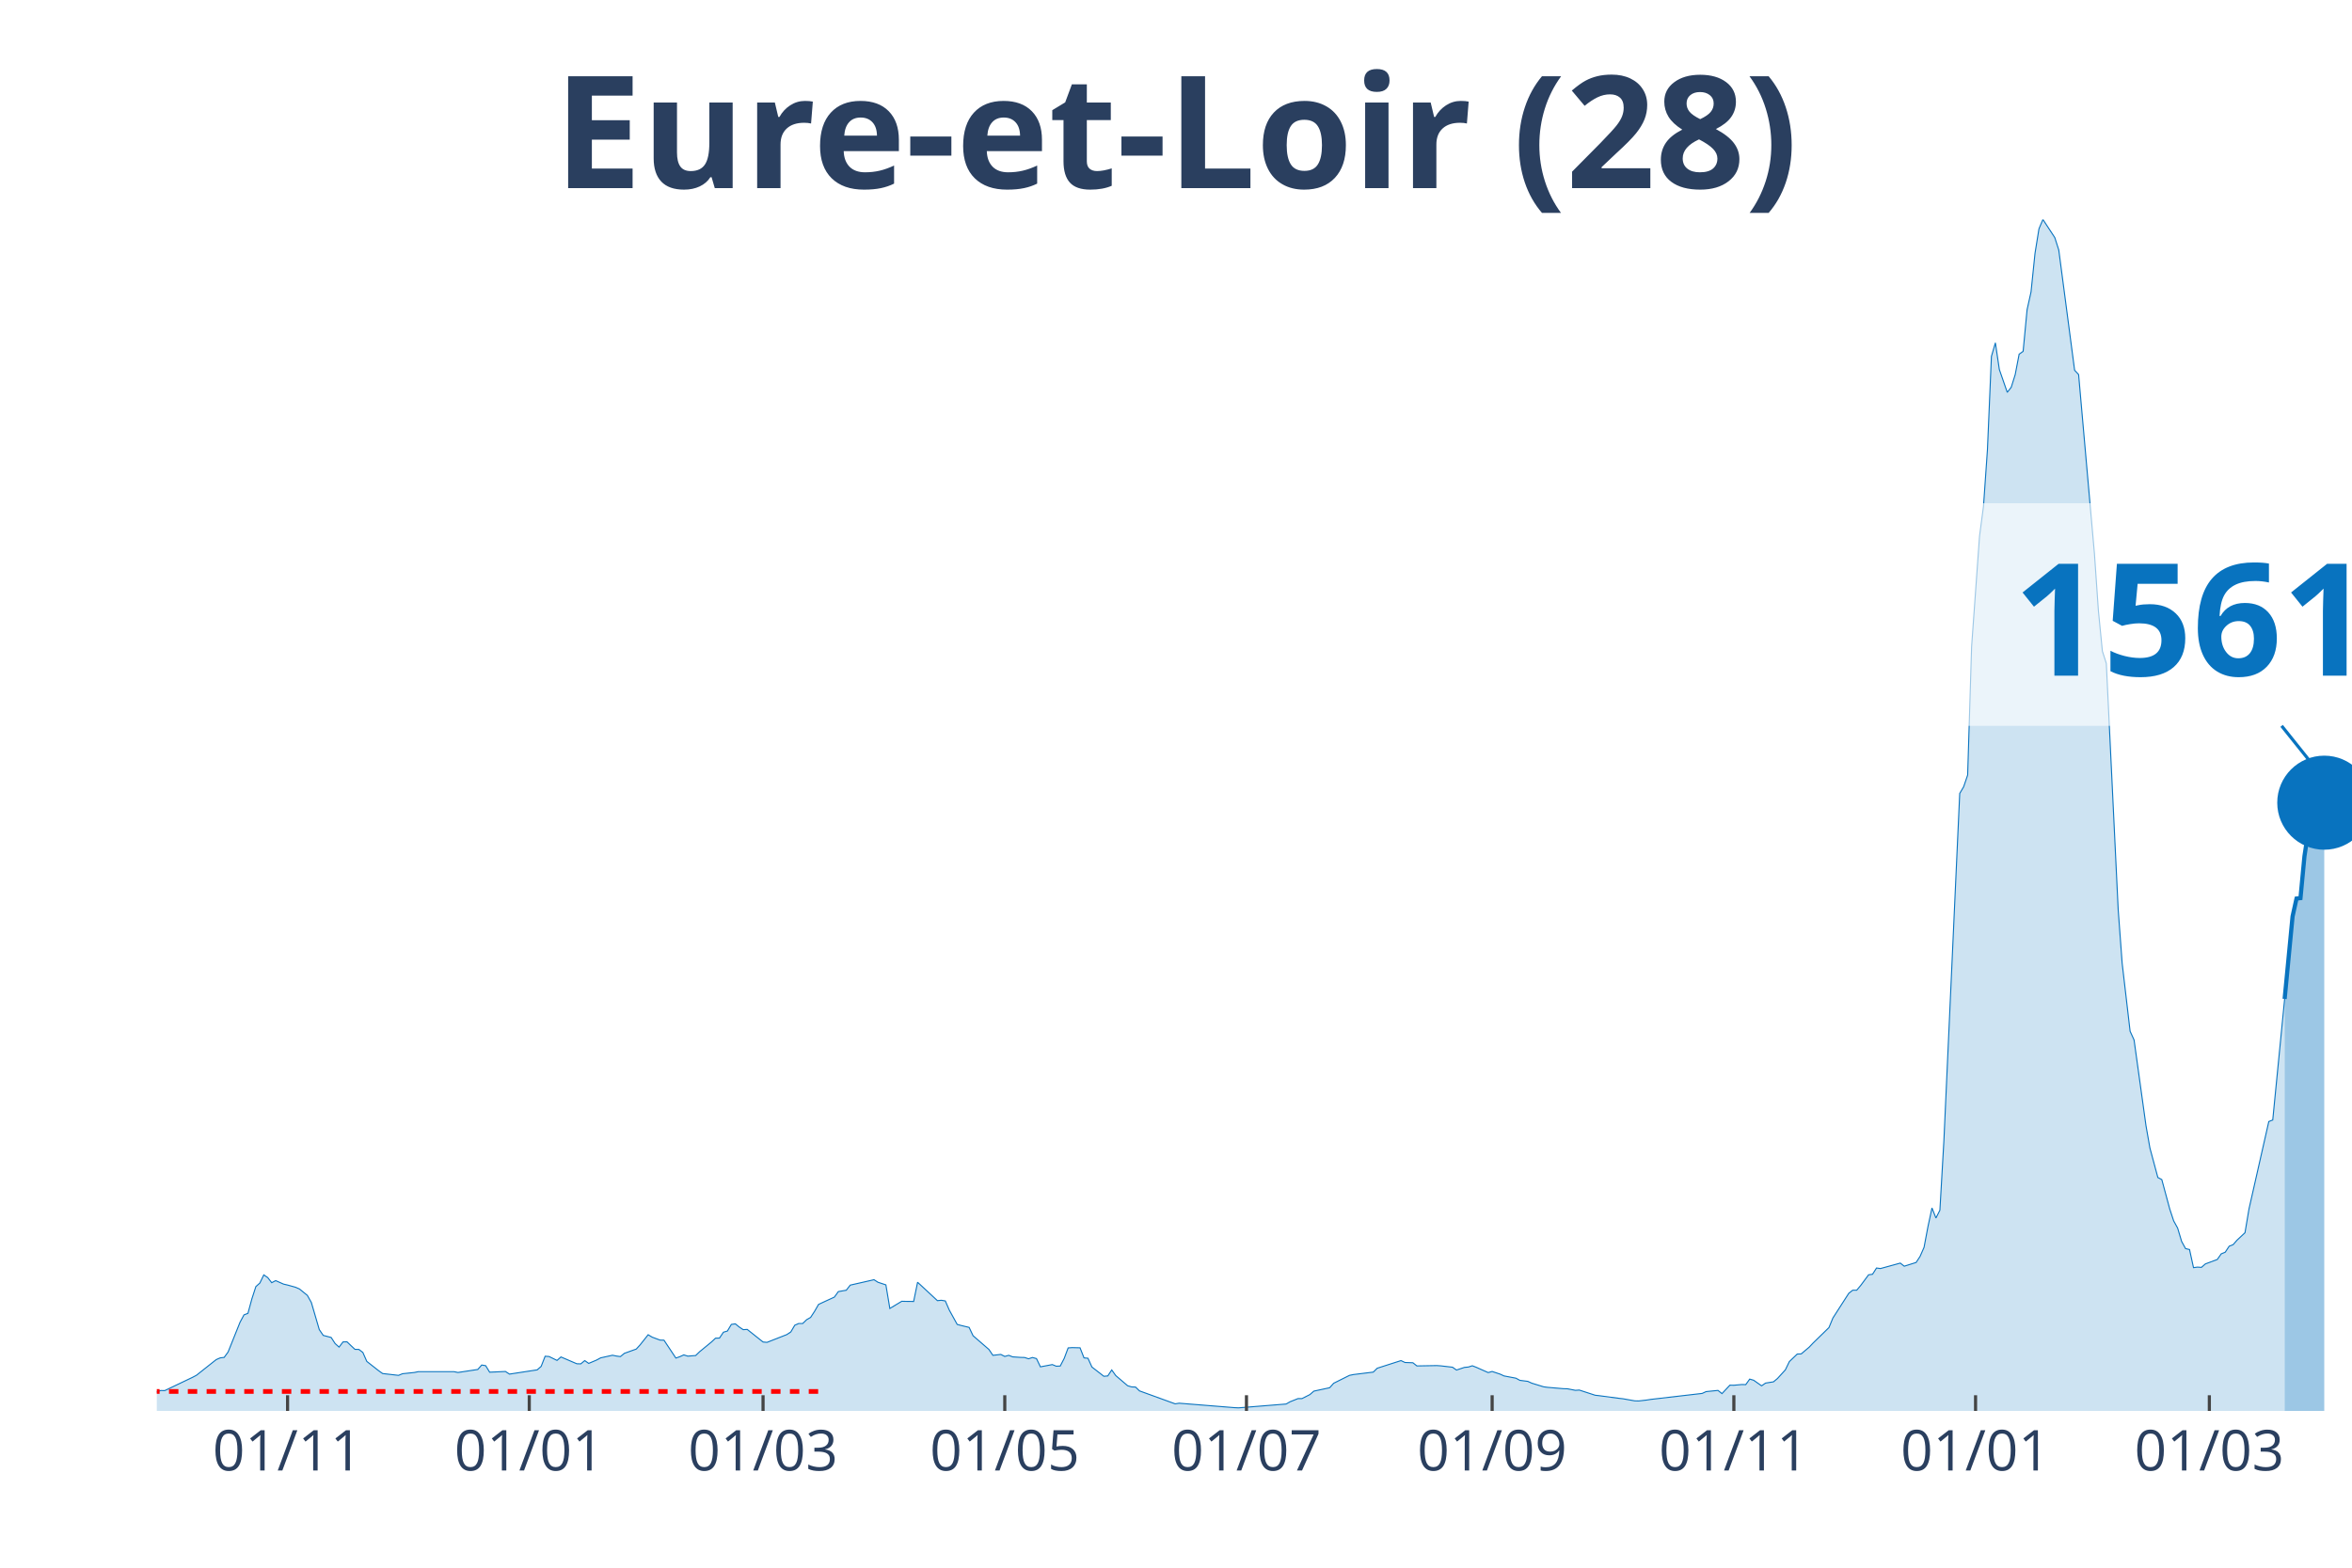
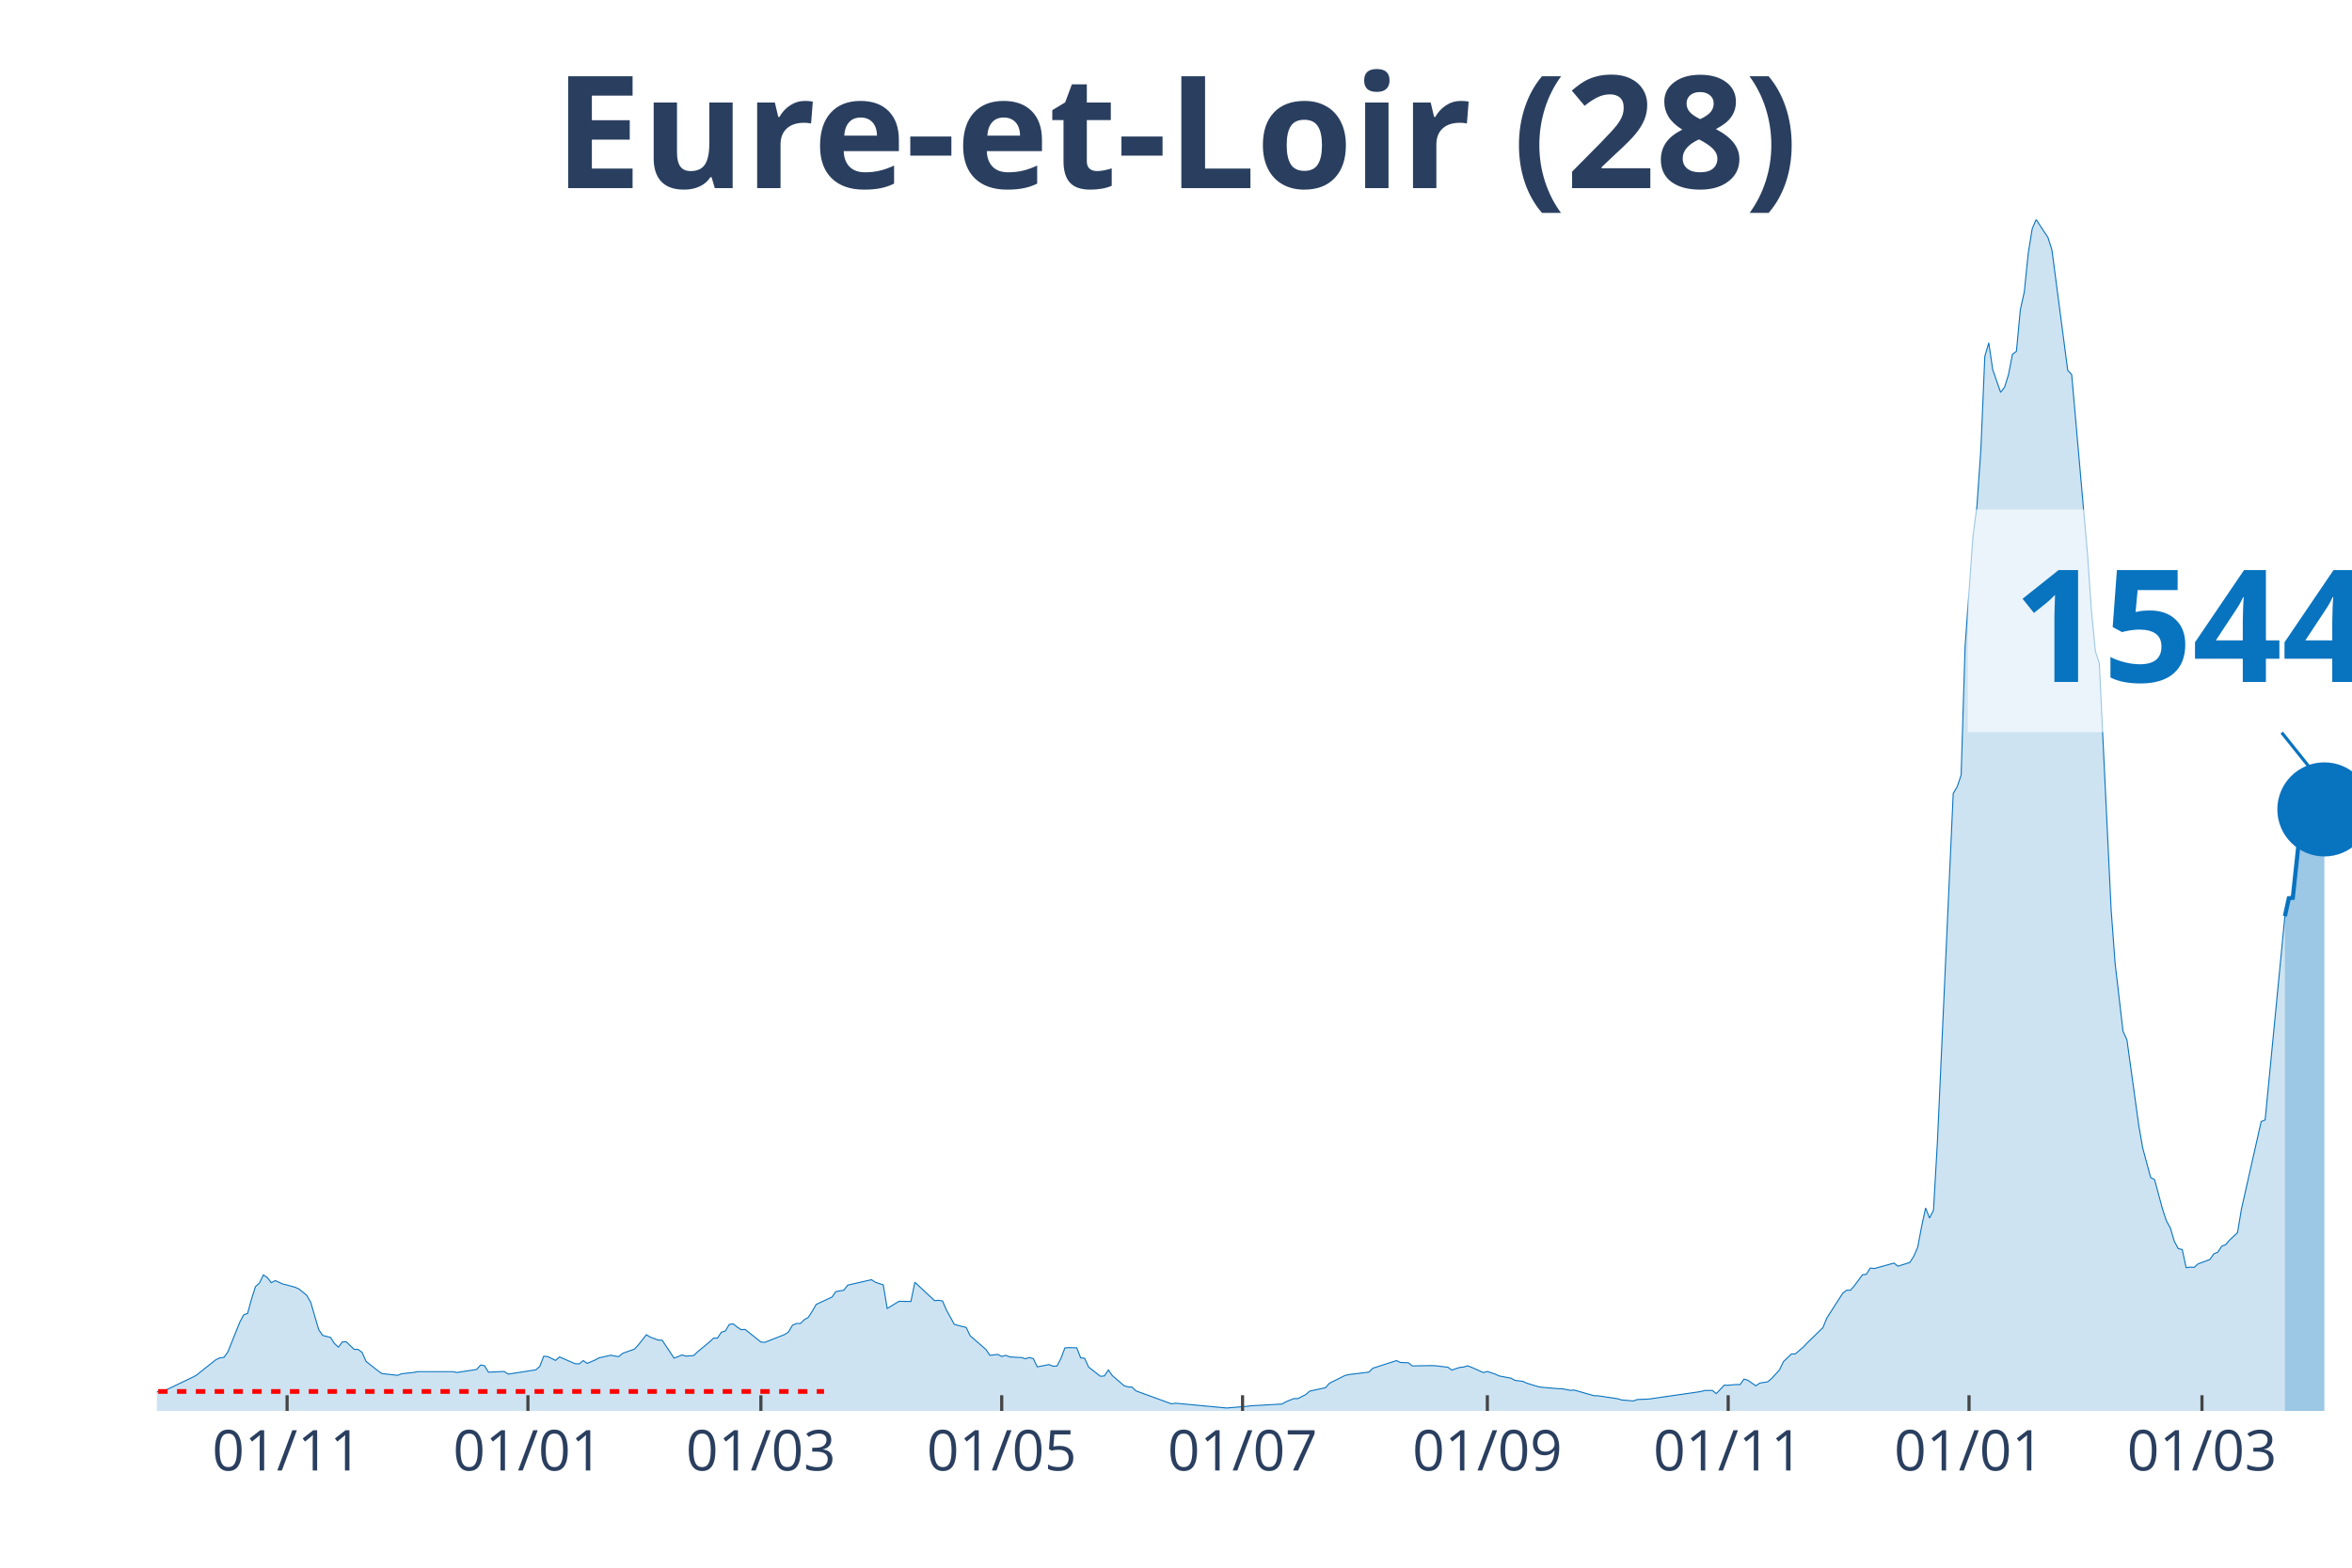
<svg xmlns="http://www.w3.org/2000/svg" class="main-svg" width="1125" height="750" style="" viewBox="0 0 750 500">
  <rect x="0" y="0" width="750" height="500" style="fill: rgb(0, 0, 0); fill-opacity: 0;" />
-   <defs id="defs-67b915">
+   <defs id="defs-a31cfb">
    <g class="clips">
-       <clipPath id="clip67b915xyplot" class="plotclip">
+       <clipPath id="clipa31cfbxyplot" class="plotclip">
        <rect width="700" height="380" />
      </clipPath>
-       <clipPath class="axesclip" id="clip67b915x">
+       <clipPath class="axesclip" id="clipa31cfbx">
        <rect x="50" y="0" width="700" height="500" />
      </clipPath>
-       <clipPath class="axesclip" id="clip67b915y">
+       <clipPath class="axesclip" id="clipa31cfby">
        <rect x="0" y="70" width="750" height="380" />
      </clipPath>
-       <clipPath class="axesclip" id="clip67b915xy">
+       <clipPath class="axesclip" id="clipa31cfbxy">
        <rect x="50" y="70" width="700" height="380" />
      </clipPath>
    </g>
    <g class="gradients" />
  </defs>
  <g class="bglayer">
    <rect class="bg" x="50" y="70" width="700" height="380" style="fill: rgb(0, 0, 0); fill-opacity: 0; stroke-width: 0;" />
  </g>
  <g class="layer-below">
    <g class="imagelayer" />
    <g class="shapelayer" />
  </g>
  <g class="cartesianlayer">
    <g class="subplot xy">
      <g class="layer-subplot">
        <g class="shapelayer" />
        <g class="imagelayer" />
      </g>
      <g class="gridlayer">
        <g class="x">
-           <path class="xgrid crisp" transform="translate(91.7,0)" d="M0,70v380" style="stroke: rgb(255, 255, 255); stroke-opacity: 1; stroke-width: 1px;" />
-           <path class="xgrid crisp" transform="translate(168.77,0)" d="M0,70v380" style="stroke: rgb(255, 255, 255); stroke-opacity: 1; stroke-width: 1px;" />
-           <path class="xgrid crisp" transform="translate(243.32,0)" d="M0,70v380" style="stroke: rgb(255, 255, 255); stroke-opacity: 1; stroke-width: 1px;" />
-           <path class="xgrid crisp" transform="translate(320.4,0)" d="M0,70v380" style="stroke: rgb(255, 255, 255); stroke-opacity: 1; stroke-width: 1px;" />
-           <path class="xgrid crisp" transform="translate(397.47,0)" d="M0,70v380" style="stroke: rgb(255, 255, 255); stroke-opacity: 1; stroke-width: 1px;" />
-           <path class="xgrid crisp" transform="translate(475.81,0)" d="M0,70v380" style="stroke: rgb(255, 255, 255); stroke-opacity: 1; stroke-width: 1px;" />
-           <path class="xgrid crisp" transform="translate(552.89,0)" d="M0,70v380" style="stroke: rgb(255, 255, 255); stroke-opacity: 1; stroke-width: 1px;" />
-           <path class="xgrid crisp" transform="translate(629.96,0)" d="M0,70v380" style="stroke: rgb(255, 255, 255); stroke-opacity: 1; stroke-width: 1px;" />
-           <path class="xgrid crisp" transform="translate(704.51,0)" d="M0,70v380" style="stroke: rgb(255, 255, 255); stroke-opacity: 1; stroke-width: 1px;" />
+           <path class="xgrid crisp" transform="translate(91.55,0)" d="M0,70v380" style="stroke: rgb(255, 255, 255); stroke-opacity: 1; stroke-width: 1px;" />
+           <path class="xgrid crisp" transform="translate(168.35,0)" d="M0,70v380" style="stroke: rgb(255, 255, 255); stroke-opacity: 1; stroke-width: 1px;" />
+           <path class="xgrid crisp" transform="translate(242.63,0)" d="M0,70v380" style="stroke: rgb(255, 255, 255); stroke-opacity: 1; stroke-width: 1px;" />
+           <path class="xgrid crisp" transform="translate(319.42,0)" d="M0,70v380" style="stroke: rgb(255, 255, 255); stroke-opacity: 1; stroke-width: 1px;" />
+           <path class="xgrid crisp" transform="translate(396.22,0)" d="M0,70v380" style="stroke: rgb(255, 255, 255); stroke-opacity: 1; stroke-width: 1px;" />
+           <path class="xgrid crisp" transform="translate(474.28,0)" d="M0,70v380" style="stroke: rgb(255, 255, 255); stroke-opacity: 1; stroke-width: 1px;" />
+           <path class="xgrid crisp" transform="translate(551.08,0)" d="M0,70v380" style="stroke: rgb(255, 255, 255); stroke-opacity: 1; stroke-width: 1px;" />
+           <path class="xgrid crisp" transform="translate(627.88,0)" d="M0,70v380" style="stroke: rgb(255, 255, 255); stroke-opacity: 1; stroke-width: 1px;" />
+           <path class="xgrid crisp" transform="translate(702.16,0)" d="M0,70v380" style="stroke: rgb(255, 255, 255); stroke-opacity: 1; stroke-width: 1px;" />
        </g>
        <g class="y" />
      </g>
      <g class="zerolinelayer" />
      <path class="xlines-below" />
      <path class="ylines-below" />
      <g class="overlines-below" />
      <g class="xaxislayer-below" />
      <g class="yaxislayer-below" />
      <g class="overaxes-below" />
-       <g class="plot" transform="translate(50, 70)" clip-path="url('#clip67b915xyplot')">
+       <g class="plot" transform="translate(50, 70)" clip-path="url('#clipa31cfbxyplot')">
        <g class="scatterlayer mlayer">
-           <g class="trace scatter trace63ee17" style="stroke-miterlimit: 2;">
+           <g class="trace scatter traceca9c25" style="stroke-miterlimit: 2;">
            <g class="fills">
              <g>
-                 <path class="js-fill" d="M678.52,380L-171.84,380L-171.84,379.1L-135.2,379.65L-133.94,379.8L-98.56,379.88L-97.29,379.94L-65.7,378.55L-64.44,378.38L-59.39,377.57L-58.12,377.45L-53.07,377.17L-51.81,377.22L-46.75,376.99L-45.49,376.7L-37.91,376.21L-36.64,375.98L-31.59,374.68L-30.32,373.35L-22.74,373.41L-21.48,374.5L-18.95,373.81L-17.69,373.84L-8.84,373.43L-7.58,373.64L-2.53,373.9L-1.26,374.39L1.26,373.49L2.53,373.52L11.37,369.3L12.64,368.63L18.95,363.63L20.22,363.08L21.48,362.93L22.74,361.2L26.53,351.74L27.8,349.37L29.06,348.88L30.32,344.25L31.59,340.35L32.85,339.22L34.12,336.61L35.38,337.48L36.64,339.1L37.91,338.44L40.43,339.56L41.7,339.85L44.22,340.55L45.49,341.1L48.01,343.15L49.28,345.41L51.81,354.06L53.07,355.91L55.6,356.57L56.86,358.51L58.12,359.64L59.39,357.99L60.65,357.96L61.91,359.17L63.18,360.36L64.44,360.39L65.7,361.34L66.97,364.21L70.76,367.19L72.02,368.08L77.08,368.66L78.34,368.14L82.13,367.74L83.39,367.48L94.77,367.48L96.03,367.74L102.35,366.78L103.61,365.36L104.87,365.57L106.14,367.65L111.19,367.42L112.45,368.26L121.3,366.9L122.56,365.8L123.83,362.56L125.09,362.65L127.62,363.89L128.88,362.79L133.94,364.96L135.2,364.99L136.46,363.95L137.73,364.84L140.25,363.77L141.52,363.08L145.31,362.24L146.57,362.5L147.83,362.67L149.1,361.63L152.89,360.27L154.15,358.89L156.68,355.7L157.94,356.46L160.47,357.41L161.73,357.44L165.52,363.14L166.79,362.7L168.05,362.13L169.31,362.53L171.84,362.33L173.1,361.11L176.9,357.99L178.16,356.8L179.42,356.77L180.69,354.89L181.95,354.52L183.21,352.41L184.48,352.23L185.74,353.25L187,354.08L188.27,354L193.32,358.02L194.58,358.13L200.9,355.65L202.17,354.81L203.43,352.67L204.69,352.12L205.96,352.12L207.22,350.9L208.48,350.18L209.75,348.24L211.01,346.04L212.27,345.44L216.06,343.7L217.33,341.94L219.86,341.5L221.12,339.88L228.7,338.15L229.96,338.96L232.49,339.8L233.75,347.32L237.55,345.03L238.81,345.06L241.34,345.09L242.6,338.96L248.92,344.83L250.18,344.71L251.44,344.92L252.71,347.84L255.23,352.41L256.5,352.75L259.03,353.36L260.29,356.02L265.34,360.39L266.61,362.27L269.13,361.98L270.4,362.62L271.66,362.27L272.92,362.76L275.45,362.93L276.71,362.96L277.98,363.37L279.24,362.96L280.51,363.31L281.77,365.94L285.56,365.22L286.82,365.74L288.09,365.68L289.35,363.25L290.61,359.9L291.88,359.81L294.4,359.87L295.67,363.08L296.93,363.2L298.19,366L301.99,368.95L303.25,368.84L304.51,366.93L305.78,368.72L309.57,371.96L310.83,372.34L312.09,372.39L313.36,373.61L324.73,377.74L325.99,377.54L343.68,378.96L344.95,379.02L360.11,377.8L361.37,377.08L363.9,376.07L365.16,376.07L367.69,374.79L368.95,373.69L374.01,372.6L375.27,371.18L380.32,368.66L381.59,368.4L387.91,367.62L389.17,366.38L396.75,363.95L398.01,364.55L400.54,364.64L401.81,365.65L408.12,365.54L409.39,365.62L413.18,366.06L414.44,366.96L416.97,366.12L418.23,366L419.49,365.6L420.76,366.09L424.55,367.77L425.81,367.42L428.34,368.26L429.6,368.84L433.39,369.56L434.66,370.25L437.18,370.57L438.45,371.15L442.24,372.31L443.5,372.48L448.56,372.91L449.82,372.94L452.35,373.43L453.61,373.35L458.66,375L459.93,375.14L466.25,375.98L467.51,376.12L471.3,376.79L472.56,376.82L475.09,376.53L476.35,376.33L492.78,374.42L494.04,373.84L497.83,373.46L499.1,374.48L501.62,371.79L502.89,371.81L505.42,371.58L506.68,371.61L507.94,369.85L509.21,370.22L511.73,371.99L513,371.12L515.52,370.72L516.79,369.67L519.31,366.9L520.58,364.27L523.1,361.86L524.37,361.81L526.9,359.67L528.16,358.34L533.21,353.42L534.48,350.35L539.53,342.49L540.79,341.5L542.06,341.5L543.32,340L545.85,336.59L547.11,336.41L548.38,334.42L549.64,334.59L555.96,332.85L557.22,333.84L561.01,332.65L562.27,330.71L563.54,327.82L564.8,321.14L566.06,315.27L567.33,318.48L568.59,315.99L569.86,293.92L574.91,183.06L576.17,180.92L577.44,177.19L578.7,136.26L581.23,100.97L582.49,91.46L583.75,73.44L585.02,43.67L586.28,39.34L587.55,47.87L590.07,55.13L591.34,53.51L592.6,49.49L593.86,42.95L595.13,42.06L596.39,28.78L597.65,23.11L598.92,10.79L600.18,2.98L601.44,0L605.23,5.78L606.5,9.75L611.55,48.1L612.82,49.46L617.87,106.61L619.13,124.75L620.4,137.68L621.66,141.58L625.45,220.23L626.71,237.23L629.24,258.9L630.51,261.7L634.3,288.98L635.56,296.15L638.09,305.55L639.35,306.22L641.88,315.59L643.14,319.4L644.4,321.69L645.67,325.94L646.93,328.23L648.19,328.52L649.46,334.3L650.72,334.13L651.99,334.21L653.25,333.11L657.04,331.7L658.3,329.9L659.57,329.38L660.83,327.47L662.09,326.98L663.36,325.51L665.88,323.16L667.15,315.59L673.47,287.7L674.73,287.21L678.52,248.6" style="fill: rgb(8, 115, 191); fill-opacity: 0.2; stroke-width: 0;" />
+                 <path class="js-fill" d="M678.6,380L-171.22,380L-171.22,379.1L-134.71,379.65L-133.45,379.8L-98.2,379.88L-96.94,379.94L-65.47,378.55L-64.21,378.38L-59.17,377.57L-57.91,377.45L-52.88,377.17L-51.62,377.22L-46.58,376.99L-45.32,376.7L-37.77,376.21L-36.51,375.98L-31.47,374.68L-30.22,373.35L-22.66,373.41L-21.4,374.5L-18.88,373.81L-17.63,373.84L-8.81,373.43L-7.55,373.64L-2.52,373.9L-1.26,374.39L1.26,373.49L2.52,373.52L11.33,369.3L12.59,368.63L18.88,363.63L20.14,363.08L21.4,362.93L22.66,361.2L26.44,351.74L27.7,349.37L28.96,348.88L30.22,344.25L31.47,340.35L32.73,339.22L33.99,336.61L35.25,337.48L36.51,339.1L37.77,338.44L40.29,339.56L41.55,339.85L44.06,340.55L45.32,341.1L47.84,343.15L49.1,345.41L51.62,354.06L52.88,355.91L55.4,356.57L56.65,358.51L57.91,359.64L59.17,357.99L60.43,357.96L61.69,359.17L62.95,360.36L64.21,360.39L65.47,361.34L66.73,364.21L70.5,367.19L71.76,368.08L76.8,368.66L78.06,368.14L81.83,367.74L83.09,367.48L94.42,367.48L95.68,367.74L101.98,366.78L103.24,365.36L104.5,365.57L105.76,367.65L110.79,367.42L112.05,368.26L120.86,366.9L122.12,365.8L123.38,362.56L124.64,362.65L127.16,363.89L128.42,362.79L133.45,364.96L134.71,364.99L135.97,363.95L137.23,364.84L139.75,363.77L141.01,363.08L144.78,362.24L146.04,362.5L147.3,362.67L148.56,361.63L152.34,360.27L153.6,358.89L156.12,355.7L157.37,356.46L159.89,357.41L161.15,357.44L164.93,363.14L166.19,362.7L167.45,362.13L168.71,362.53L171.22,362.33L172.48,361.11L176.26,357.99L177.52,356.8L178.78,356.77L180.04,354.89L181.29,354.52L182.55,352.41L183.81,352.23L185.07,353.25L186.33,354.08L187.59,354L192.63,358.02L193.88,358.13L200.18,355.65L201.44,354.81L202.7,352.67L203.96,352.12L205.22,352.12L206.47,350.9L207.73,350.18L208.99,348.24L210.25,346.04L211.51,345.44L215.29,343.7L216.55,341.94L219.06,341.5L220.32,339.88L227.88,338.15L229.14,338.96L231.65,339.8L232.91,347.32L236.69,345.03L237.95,345.06L240.47,345.09L241.73,338.96L248.02,344.83L249.28,344.71L250.54,344.92L251.8,347.84L254.32,352.41L255.58,352.75L258.09,353.36L259.35,356.02L264.39,360.39L265.65,362.27L268.17,361.98L269.42,362.62L270.68,362.27L271.94,362.76L274.46,362.93L275.72,362.96L276.98,363.37L278.24,362.96L279.5,363.31L280.76,365.94L284.53,365.22L285.79,365.74L287.05,365.68L288.31,363.25L289.57,359.9L290.83,359.81L293.35,359.87L294.6,363.08L295.86,363.2L297.12,366L300.9,368.95L302.16,368.84L303.42,366.93L304.68,368.72L308.45,371.96L309.71,372.34L310.97,372.39L312.23,373.61L323.56,377.74L324.82,377.54L341.19,379.07L342.45,378.96L347.48,378.55L348.74,378.38L358.81,377.8L360.07,377.08L362.59,376.07L363.85,376.07L366.37,374.79L367.63,373.69L372.66,372.6L373.92,371.18L378.96,368.66L380.22,368.4L386.51,367.62L387.77,366.38L395.32,363.95L396.58,364.55L399.1,364.64L400.36,365.65L406.65,365.54L407.91,365.62L411.69,366.06L412.95,366.96L415.47,366.12L416.73,366L417.99,365.6L419.24,366.09L423.02,367.77L424.28,367.42L426.8,368.26L428.06,368.84L431.83,369.56L433.09,370.25L435.61,370.57L436.87,371.15L440.65,372.31L441.91,372.48L446.94,372.91L448.2,372.94L450.72,373.43L451.98,373.35L458.27,375.14L459.53,375.17L465.83,376.12L467.09,376.5L470.86,376.82L472.12,376.36L475.9,376.21L477.16,376.01L492.27,373.84L493.53,373.49L496.04,373.46L497.3,374.48L499.82,371.79L501.08,371.81L503.6,371.58L504.86,371.61L506.12,369.85L507.37,370.22L509.89,371.99L511.15,371.12L513.67,370.72L514.93,369.67L517.45,366.9L518.71,364.27L521.22,361.86L522.48,361.81L525,359.67L526.26,358.34L531.29,353.42L532.55,350.35L537.59,342.49L538.85,341.5L540.11,341.5L541.37,340L543.88,336.59L545.14,336.41L546.4,334.42L547.66,334.59L553.96,332.85L555.22,333.84L558.99,332.65L560.25,330.71L561.51,327.82L562.77,321.14L564.03,315.27L565.29,318.48L566.55,315.99L567.81,293.92L572.84,183.06L574.1,180.92L575.36,177.19L576.62,136.26L579.14,100.97L580.4,91.46L581.65,73.44L582.91,43.67L584.17,39.34L585.43,47.87L587.95,55.13L589.21,53.51L590.47,49.49L591.73,42.95L592.99,42.06L594.24,28.78L595.5,23.11L596.76,10.79L598.02,2.98L599.28,0L603.06,5.78L604.32,9.75L609.35,48.1L610.61,49.46L615.65,106.61L616.91,124.75L618.17,137.68L619.42,141.58L623.2,220.23L624.46,237.23L626.98,258.9L628.24,261.7L632.01,288.98L633.27,296.15L635.79,305.55L637.05,306.22L639.57,315.59L640.83,319.4L642.09,321.69L643.35,325.94L644.6,328.23L645.86,328.52L647.12,334.3L648.38,334.13L649.64,334.21L650.9,333.11L654.68,331.7L655.94,329.9L657.19,329.38L658.45,327.47L659.71,326.98L660.97,325.51L663.49,323.16L664.75,315.59L671.04,287.7L672.3,287.21L678.6,222.22" style="fill: rgb(8, 115, 191); fill-opacity: 0.2; stroke-width: 0;" />
              </g>
            </g>
            <g class="errorbars" />
            <g class="lines">
-               <path class="js-line" d="M-171.84,379.1L-135.2,379.65L-133.94,379.8L-98.56,379.88L-97.29,379.94L-65.7,378.55L-64.44,378.38L-59.39,377.57L-58.12,377.45L-53.07,377.17L-51.81,377.22L-46.75,376.99L-45.49,376.7L-37.91,376.21L-36.64,375.98L-31.59,374.68L-30.32,373.35L-22.74,373.41L-21.48,374.5L-18.95,373.81L-17.69,373.84L-8.84,373.43L-7.58,373.64L-2.53,373.9L-1.26,374.39L1.26,373.49L2.53,373.52L11.37,369.3L12.64,368.63L18.95,363.63L20.22,363.08L21.48,362.93L22.74,361.2L26.53,351.74L27.8,349.37L29.06,348.88L30.32,344.25L31.59,340.35L32.85,339.22L34.12,336.61L35.38,337.48L36.64,339.1L37.91,338.44L40.43,339.56L41.7,339.85L44.22,340.55L45.49,341.1L48.01,343.15L49.28,345.41L51.81,354.06L53.07,355.91L55.6,356.57L56.86,358.51L58.12,359.64L59.39,357.99L60.65,357.96L61.91,359.17L63.18,360.36L64.44,360.39L65.7,361.34L66.97,364.21L70.76,367.19L72.02,368.08L77.08,368.66L78.34,368.14L82.13,367.74L83.39,367.48L94.77,367.48L96.03,367.74L102.35,366.78L103.61,365.36L104.87,365.57L106.14,367.65L111.19,367.42L112.45,368.26L121.3,366.9L122.56,365.8L123.83,362.56L125.09,362.65L127.62,363.89L128.88,362.79L133.94,364.96L135.2,364.99L136.46,363.95L137.73,364.84L140.25,363.77L141.52,363.08L145.31,362.24L146.57,362.5L147.83,362.67L149.1,361.63L152.89,360.27L154.15,358.89L156.68,355.7L157.94,356.46L160.47,357.41L161.73,357.44L165.52,363.14L166.79,362.7L168.05,362.13L169.31,362.53L171.84,362.33L173.1,361.11L176.9,357.99L178.16,356.8L179.42,356.77L180.69,354.89L181.95,354.52L183.21,352.41L184.48,352.23L185.74,353.25L187,354.08L188.27,354L193.32,358.02L194.58,358.13L200.9,355.65L202.17,354.81L203.43,352.67L204.69,352.12L205.96,352.12L207.22,350.9L208.48,350.18L209.75,348.24L211.01,346.04L212.27,345.44L216.06,343.7L217.33,341.94L219.86,341.5L221.12,339.88L228.7,338.15L229.96,338.96L232.49,339.8L233.75,347.32L237.55,345.03L238.81,345.06L241.34,345.09L242.6,338.96L248.92,344.83L250.18,344.71L251.44,344.92L252.71,347.84L255.23,352.41L256.5,352.75L259.03,353.36L260.29,356.02L265.34,360.39L266.61,362.27L269.13,361.98L270.4,362.62L271.66,362.27L272.92,362.76L275.45,362.93L276.71,362.96L277.98,363.37L279.24,362.96L280.51,363.31L281.77,365.94L285.56,365.22L286.82,365.74L288.09,365.68L289.35,363.25L290.61,359.9L291.88,359.81L294.4,359.87L295.67,363.08L296.93,363.2L298.19,366L301.99,368.95L303.25,368.84L304.51,366.93L305.78,368.72L309.57,371.96L310.83,372.34L312.09,372.39L313.36,373.61L324.73,377.74L325.99,377.54L343.68,378.96L344.95,379.02L360.11,377.8L361.37,377.08L363.9,376.07L365.16,376.07L367.69,374.79L368.95,373.69L374.01,372.6L375.27,371.18L380.32,368.66L381.59,368.4L387.91,367.62L389.17,366.38L396.75,363.95L398.01,364.55L400.54,364.64L401.81,365.65L408.12,365.54L409.39,365.62L413.18,366.06L414.44,366.96L416.97,366.12L418.23,366L419.49,365.6L420.76,366.09L424.55,367.77L425.81,367.42L428.34,368.26L429.6,368.84L433.39,369.56L434.66,370.25L437.18,370.57L438.45,371.15L442.24,372.31L443.5,372.48L448.56,372.91L449.82,372.94L452.35,373.43L453.61,373.35L458.66,375L459.93,375.14L466.25,375.98L467.51,376.12L471.3,376.79L472.56,376.82L475.09,376.53L476.35,376.33L492.78,374.42L494.04,373.84L497.83,373.46L499.1,374.48L501.62,371.79L502.89,371.81L505.42,371.58L506.68,371.61L507.94,369.85L509.21,370.22L511.73,371.99L513,371.12L515.52,370.72L516.79,369.67L519.31,366.9L520.58,364.27L523.1,361.86L524.37,361.81L526.9,359.67L528.16,358.34L533.21,353.42L534.48,350.35L539.53,342.49L540.79,341.5L542.06,341.5L543.32,340L545.85,336.59L547.11,336.41L548.38,334.42L549.64,334.59L555.96,332.85L557.22,333.84L561.01,332.65L562.27,330.71L563.54,327.82L564.8,321.14L566.06,315.27L567.33,318.48L568.59,315.99L569.86,293.92L574.91,183.06L576.17,180.92L577.44,177.19L578.7,136.26L581.23,100.97L582.49,91.46L583.75,73.44L585.02,43.67L586.28,39.34L587.55,47.87L590.07,55.13L591.34,53.51L592.6,49.49L593.86,42.95L595.13,42.06L596.39,28.78L597.65,23.11L598.92,10.79L600.18,2.98L601.44,0L605.23,5.78L606.5,9.75L611.55,48.1L612.82,49.46L617.87,106.61L619.13,124.75L620.4,137.68L621.66,141.58L625.45,220.23L626.71,237.23L629.24,258.9L630.51,261.7L634.3,288.98L635.56,296.15L638.09,305.55L639.35,306.22L641.88,315.59L643.14,319.4L644.4,321.69L645.67,325.94L646.93,328.23L648.19,328.52L649.46,334.3L650.72,334.13L651.99,334.21L653.25,333.11L657.04,331.7L658.3,329.9L659.57,329.38L660.83,327.47L662.09,326.98L663.36,325.51L665.88,323.16L667.15,315.59L673.47,287.7L674.73,287.21L678.52,248.6" style="vector-effect: non-scaling-stroke; fill: none; stroke: rgb(8, 115, 191); stroke-opacity: 1; stroke-width: 0.5px; opacity: 1;" />
+               <path class="js-line" d="M-171.22,379.1L-134.71,379.65L-133.45,379.8L-98.2,379.88L-96.94,379.94L-65.47,378.55L-64.21,378.38L-59.17,377.57L-57.91,377.45L-52.88,377.17L-51.62,377.22L-46.58,376.99L-45.32,376.7L-37.77,376.21L-36.51,375.98L-31.47,374.68L-30.22,373.35L-22.66,373.41L-21.4,374.5L-18.88,373.81L-17.63,373.84L-8.81,373.43L-7.55,373.64L-2.52,373.9L-1.26,374.39L1.26,373.49L2.52,373.52L11.33,369.3L12.59,368.63L18.88,363.63L20.14,363.08L21.4,362.93L22.66,361.2L26.44,351.74L27.7,349.37L28.96,348.88L30.22,344.25L31.47,340.35L32.73,339.22L33.99,336.61L35.25,337.48L36.51,339.1L37.77,338.44L40.29,339.56L41.55,339.85L44.06,340.55L45.32,341.1L47.84,343.15L49.1,345.41L51.62,354.06L52.88,355.91L55.4,356.57L56.65,358.51L57.91,359.64L59.17,357.99L60.43,357.96L61.69,359.17L62.95,360.36L64.21,360.39L65.47,361.34L66.73,364.21L70.5,367.19L71.76,368.08L76.8,368.66L78.06,368.14L81.83,367.74L83.09,367.48L94.42,367.48L95.68,367.74L101.98,366.78L103.24,365.36L104.5,365.57L105.76,367.65L110.79,367.42L112.05,368.26L120.86,366.9L122.12,365.8L123.38,362.56L124.64,362.65L127.16,363.89L128.42,362.79L133.45,364.96L134.71,364.99L135.97,363.95L137.23,364.84L139.75,363.77L141.01,363.08L144.78,362.24L146.04,362.5L147.3,362.67L148.56,361.63L152.34,360.27L153.6,358.89L156.12,355.7L157.37,356.46L159.89,357.41L161.15,357.44L164.93,363.14L166.19,362.7L167.45,362.13L168.71,362.53L171.22,362.33L172.48,361.11L176.26,357.99L177.52,356.8L178.78,356.77L180.04,354.89L181.29,354.52L182.55,352.41L183.81,352.23L185.07,353.25L186.33,354.08L187.59,354L192.63,358.02L193.88,358.13L200.18,355.65L201.44,354.81L202.7,352.67L203.96,352.12L205.22,352.12L206.47,350.9L207.73,350.18L208.99,348.24L210.25,346.04L211.51,345.44L215.29,343.7L216.55,341.94L219.06,341.5L220.32,339.88L227.88,338.15L229.14,338.96L231.65,339.8L232.91,347.32L236.69,345.03L237.95,345.06L240.47,345.09L241.73,338.96L248.02,344.83L249.28,344.71L250.54,344.92L251.8,347.84L254.32,352.41L255.58,352.75L258.09,353.36L259.35,356.02L264.39,360.39L265.65,362.27L268.17,361.98L269.42,362.62L270.68,362.27L271.94,362.76L274.46,362.93L275.72,362.96L276.98,363.37L278.24,362.96L279.5,363.31L280.76,365.94L284.53,365.22L285.79,365.74L287.05,365.68L288.31,363.25L289.57,359.9L290.83,359.81L293.35,359.87L294.6,363.08L295.86,363.2L297.12,366L300.9,368.95L302.16,368.84L303.42,366.93L304.68,368.72L308.45,371.96L309.71,372.34L310.97,372.39L312.23,373.61L323.56,377.74L324.82,377.54L341.19,379.07L342.45,378.96L347.48,378.55L348.74,378.38L358.81,377.8L360.07,377.08L362.59,376.07L363.85,376.07L366.37,374.79L367.63,373.69L372.66,372.6L373.92,371.18L378.96,368.66L380.22,368.4L386.51,367.62L387.77,366.38L395.32,363.95L396.58,364.55L399.1,364.64L400.36,365.65L406.65,365.54L407.91,365.62L411.69,366.06L412.95,366.96L415.47,366.12L416.73,366L417.99,365.6L419.24,366.09L423.02,367.77L424.28,367.42L426.8,368.26L428.06,368.84L431.83,369.56L433.09,370.25L435.61,370.57L436.87,371.15L440.65,372.31L441.91,372.48L446.94,372.91L448.2,372.94L450.72,373.43L451.98,373.35L458.27,375.14L459.53,375.17L465.83,376.12L467.09,376.5L470.86,376.82L472.12,376.36L475.9,376.21L477.16,376.01L492.27,373.84L493.53,373.49L496.04,373.46L497.3,374.48L499.82,371.79L501.08,371.81L503.6,371.58L504.86,371.61L506.12,369.85L507.37,370.22L509.89,371.99L511.15,371.12L513.67,370.72L514.93,369.67L517.45,366.9L518.71,364.27L521.22,361.86L522.48,361.81L525,359.67L526.26,358.34L531.29,353.42L532.55,350.35L537.59,342.49L538.85,341.5L540.11,341.5L541.37,340L543.88,336.59L545.14,336.41L546.4,334.42L547.66,334.59L553.96,332.85L555.22,333.84L558.99,332.65L560.25,330.71L561.51,327.82L562.77,321.14L564.03,315.27L565.29,318.48L566.55,315.99L567.81,293.92L572.84,183.06L574.1,180.92L575.36,177.19L576.62,136.26L579.14,100.97L580.4,91.46L581.65,73.44L582.91,43.67L584.17,39.34L585.43,47.87L587.95,55.13L589.21,53.51L590.47,49.49L591.73,42.95L592.99,42.06L594.24,28.78L595.5,23.11L596.76,10.79L598.02,2.98L599.28,0L603.06,5.78L604.32,9.75L609.35,48.1L610.61,49.46L615.65,106.61L616.91,124.75L618.17,137.68L619.42,141.58L623.2,220.23L624.46,237.23L626.98,258.9L628.24,261.7L632.01,288.98L633.27,296.15L635.79,305.55L637.05,306.22L639.57,315.59L640.83,319.4L642.09,321.69L643.35,325.94L644.6,328.23L645.86,328.52L647.12,334.3L648.38,334.13L649.64,334.21L650.9,333.11L654.68,331.7L655.94,329.9L657.19,329.38L658.45,327.47L659.71,326.98L660.97,325.51L663.49,323.16L664.75,315.59L671.04,287.7L672.3,287.21L678.6,222.22" style="vector-effect: non-scaling-stroke; fill: none; stroke: rgb(8, 115, 191); stroke-opacity: 1; stroke-width: 0.5px; opacity: 1;" />
            </g>
            <g class="points" />
            <g class="text" />
          </g>
-           <g class="trace scatter trace917cb8" style="stroke-miterlimit: 2;">
+           <g class="trace scatter trace4b7722" style="stroke-miterlimit: 2;">
            <g class="fills">
              <g>
-                 <path class="js-fill" d="M691.16,380L678.52,380L678.52,248.6L681.05,222.28L682.31,216.58L683.57,216.44L684.84,203.07L687.36,186.62L688.63,185.37L689.89,185.23L691.16,186.01" style="fill: rgb(8, 115, 191); fill-opacity: 0.4; stroke-width: 0;" />
+                 <path class="js-fill" d="M691.19,380L678.6,380L678.6,222.22L679.86,216.49L681.12,216.35L683.63,192.83L684.89,186.41L687.41,184.68L688.67,185.23L689.93,184.74L691.19,188.15" style="fill: rgb(8, 115, 191); fill-opacity: 0.4; stroke-width: 0;" />
              </g>
            </g>
            <g class="errorbars" />
            <g class="lines">
-               <path class="js-line" d="M678.52,248.6L681.05,222.28L682.31,216.58L683.57,216.44L684.84,203.07L687.36,186.62L688.63,185.37L689.89,185.23L691.16,186.01" style="vector-effect: non-scaling-stroke; fill: none; stroke: rgb(8, 115, 191); stroke-opacity: 1; stroke-width: 2px; opacity: 1;" />
+               <path class="js-line" d="M678.6,222.22L679.86,216.49L681.12,216.35L683.63,192.83L684.89,186.41L687.41,184.68L688.67,185.23L689.93,184.74L691.19,188.15" style="vector-effect: non-scaling-stroke; fill: none; stroke: rgb(8, 115, 191); stroke-opacity: 1; stroke-width: 2px; opacity: 1;" />
            </g>
            <g class="points" />
            <g class="text" />
          </g>
-           <g class="trace scatter trace39fee6" style="stroke-miterlimit: 2; opacity: 1;">
+           <g class="trace scatter tracebe564d" style="stroke-miterlimit: 2; opacity: 1;">
            <g class="fills" />
            <g class="errorbars" />
            <g class="lines" />
            <g class="points">
-               <path class="point" transform="translate(691.16,186.01)" d="M15,0A15,15 0 1,1 0,-15A15,15 0 0,1 15,0Z" style="opacity: 1; stroke-width: 0px; fill: rgb(8, 115, 191); fill-opacity: 1;" />
+               <path class="point" transform="translate(691.19,188.15)" d="M15,0A15,15 0 1,1 0,-15A15,15 0 0,1 15,0Z" style="opacity: 1; stroke-width: 0px; fill: rgb(8, 115, 191); fill-opacity: 1;" />
            </g>
            <g class="text" />
          </g>
        </g>
      </g>
      <g class="overplot" />
      <path class="xlines-above crisp" style="fill: none; stroke-width: 1px; stroke: rgb(0, 0, 0); stroke-opacity: 0;" d="" />
      <path class="ylines-above crisp" style="fill: none;" d="M0,0" />
      <g class="overlines-above" />
      <g class="xaxislayer-above">
-         <path class="xtick ticks crisp" d="M0,450v-5" transform="translate(91.7,0)" style="stroke: rgb(68, 68, 68); stroke-opacity: 1; stroke-width: 1px;" />
-         <path class="xtick ticks crisp" d="M0,450v-5" transform="translate(168.77,0)" style="stroke: rgb(68, 68, 68); stroke-opacity: 1; stroke-width: 1px;" />
-         <path class="xtick ticks crisp" d="M0,450v-5" transform="translate(243.32,0)" style="stroke: rgb(68, 68, 68); stroke-opacity: 1; stroke-width: 1px;" />
-         <path class="xtick ticks crisp" d="M0,450v-5" transform="translate(320.4,0)" style="stroke: rgb(68, 68, 68); stroke-opacity: 1; stroke-width: 1px;" />
-         <path class="xtick ticks crisp" d="M0,450v-5" transform="translate(397.47,0)" style="stroke: rgb(68, 68, 68); stroke-opacity: 1; stroke-width: 1px;" />
-         <path class="xtick ticks crisp" d="M0,450v-5" transform="translate(475.81,0)" style="stroke: rgb(68, 68, 68); stroke-opacity: 1; stroke-width: 1px;" />
-         <path class="xtick ticks crisp" d="M0,450v-5" transform="translate(552.89,0)" style="stroke: rgb(68, 68, 68); stroke-opacity: 1; stroke-width: 1px;" />
-         <path class="xtick ticks crisp" d="M0,450v-5" transform="translate(629.96,0)" style="stroke: rgb(68, 68, 68); stroke-opacity: 1; stroke-width: 1px;" />
-         <path class="xtick ticks crisp" d="M0,450v-5" transform="translate(704.51,0)" style="stroke: rgb(68, 68, 68); stroke-opacity: 1; stroke-width: 1px;" />
+         <path class="xtick ticks crisp" d="M0,450v-5" transform="translate(91.55,0)" style="stroke: rgb(68, 68, 68); stroke-opacity: 1; stroke-width: 1px;" />
+         <path class="xtick ticks crisp" d="M0,450v-5" transform="translate(168.35,0)" style="stroke: rgb(68, 68, 68); stroke-opacity: 1; stroke-width: 1px;" />
+         <path class="xtick ticks crisp" d="M0,450v-5" transform="translate(242.63,0)" style="stroke: rgb(68, 68, 68); stroke-opacity: 1; stroke-width: 1px;" />
+         <path class="xtick ticks crisp" d="M0,450v-5" transform="translate(319.42,0)" style="stroke: rgb(68, 68, 68); stroke-opacity: 1; stroke-width: 1px;" />
+         <path class="xtick ticks crisp" d="M0,450v-5" transform="translate(396.22,0)" style="stroke: rgb(68, 68, 68); stroke-opacity: 1; stroke-width: 1px;" />
+         <path class="xtick ticks crisp" d="M0,450v-5" transform="translate(474.28,0)" style="stroke: rgb(68, 68, 68); stroke-opacity: 1; stroke-width: 1px;" />
+         <path class="xtick ticks crisp" d="M0,450v-5" transform="translate(551.08,0)" style="stroke: rgb(68, 68, 68); stroke-opacity: 1; stroke-width: 1px;" />
+         <path class="xtick ticks crisp" d="M0,450v-5" transform="translate(627.88,0)" style="stroke: rgb(68, 68, 68); stroke-opacity: 1; stroke-width: 1px;" />
+         <path class="xtick ticks crisp" d="M0,450v-5" transform="translate(702.16,0)" style="stroke: rgb(68, 68, 68); stroke-opacity: 1; stroke-width: 1px;" />
        <g class="xtick">
-           <text text-anchor="middle" x="0" y="469" transform="translate(91.7,0)" style="font-family: 'Open Sans', verdana, arial, sans-serif; font-size: 18px; fill: rgb(42, 63, 95); fill-opacity: 1; white-space: pre;">01/11</text>
+           <text text-anchor="middle" x="0" y="469" transform="translate(91.55,0)" style="font-family: 'Open Sans', verdana, arial, sans-serif; font-size: 18px; fill: rgb(42, 63, 95); fill-opacity: 1; white-space: pre;">01/11</text>
        </g>
        <g class="xtick">
-           <text text-anchor="middle" x="0" y="469" transform="translate(168.77,0)" style="font-family: 'Open Sans', verdana, arial, sans-serif; font-size: 18px; fill: rgb(42, 63, 95); fill-opacity: 1; white-space: pre;">01/01</text>
+           <text text-anchor="middle" x="0" y="469" transform="translate(168.35,0)" style="font-family: 'Open Sans', verdana, arial, sans-serif; font-size: 18px; fill: rgb(42, 63, 95); fill-opacity: 1; white-space: pre;">01/01</text>
        </g>
        <g class="xtick">
-           <text text-anchor="middle" x="0" y="469" transform="translate(243.32,0)" style="font-family: 'Open Sans', verdana, arial, sans-serif; font-size: 18px; fill: rgb(42, 63, 95); fill-opacity: 1; white-space: pre;">01/03</text>
+           <text text-anchor="middle" x="0" y="469" transform="translate(242.63,0)" style="font-family: 'Open Sans', verdana, arial, sans-serif; font-size: 18px; fill: rgb(42, 63, 95); fill-opacity: 1; white-space: pre;">01/03</text>
        </g>
        <g class="xtick">
-           <text text-anchor="middle" x="0" y="469" transform="translate(320.4,0)" style="font-family: 'Open Sans', verdana, arial, sans-serif; font-size: 18px; fill: rgb(42, 63, 95); fill-opacity: 1; white-space: pre;">01/05</text>
+           <text text-anchor="middle" x="0" y="469" transform="translate(319.42,0)" style="font-family: 'Open Sans', verdana, arial, sans-serif; font-size: 18px; fill: rgb(42, 63, 95); fill-opacity: 1; white-space: pre;">01/05</text>
        </g>
        <g class="xtick">
-           <text text-anchor="middle" x="0" y="469" transform="translate(397.47,0)" style="font-family: 'Open Sans', verdana, arial, sans-serif; font-size: 18px; fill: rgb(42, 63, 95); fill-opacity: 1; white-space: pre;">01/07</text>
+           <text text-anchor="middle" x="0" y="469" transform="translate(396.22,0)" style="font-family: 'Open Sans', verdana, arial, sans-serif; font-size: 18px; fill: rgb(42, 63, 95); fill-opacity: 1; white-space: pre;">01/07</text>
        </g>
        <g class="xtick">
-           <text text-anchor="middle" x="0" y="469" transform="translate(475.81,0)" style="font-family: 'Open Sans', verdana, arial, sans-serif; font-size: 18px; fill: rgb(42, 63, 95); fill-opacity: 1; white-space: pre;">01/09</text>
+           <text text-anchor="middle" x="0" y="469" transform="translate(474.28,0)" style="font-family: 'Open Sans', verdana, arial, sans-serif; font-size: 18px; fill: rgb(42, 63, 95); fill-opacity: 1; white-space: pre;">01/09</text>
        </g>
        <g class="xtick">
-           <text text-anchor="middle" x="0" y="469" transform="translate(552.89,0)" style="font-family: 'Open Sans', verdana, arial, sans-serif; font-size: 18px; fill: rgb(42, 63, 95); fill-opacity: 1; white-space: pre;">01/11</text>
+           <text text-anchor="middle" x="0" y="469" transform="translate(551.08,0)" style="font-family: 'Open Sans', verdana, arial, sans-serif; font-size: 18px; fill: rgb(42, 63, 95); fill-opacity: 1; white-space: pre;">01/11</text>
        </g>
        <g class="xtick">
-           <text text-anchor="middle" x="0" y="469" transform="translate(629.96,0)" style="font-family: 'Open Sans', verdana, arial, sans-serif; font-size: 18px; fill: rgb(42, 63, 95); fill-opacity: 1; white-space: pre;">01/01</text>
+           <text text-anchor="middle" x="0" y="469" transform="translate(627.88,0)" style="font-family: 'Open Sans', verdana, arial, sans-serif; font-size: 18px; fill: rgb(42, 63, 95); fill-opacity: 1; white-space: pre;">01/01</text>
        </g>
        <g class="xtick">
-           <text text-anchor="middle" x="0" y="469" transform="translate(704.51,0)" style="font-family: 'Open Sans', verdana, arial, sans-serif; font-size: 18px; fill: rgb(42, 63, 95); fill-opacity: 1; white-space: pre;">01/03</text>
+           <text text-anchor="middle" x="0" y="469" transform="translate(702.16,0)" style="font-family: 'Open Sans', verdana, arial, sans-serif; font-size: 18px; fill: rgb(42, 63, 95); fill-opacity: 1; white-space: pre;">01/03</text>
        </g>
      </g>
      <g class="yaxislayer-above" />
      <g class="overaxes-above" />
    </g>
  </g>
  <g class="polarlayer" />
  <g class="ternarylayer" />
  <g class="geolayer" />
  <g class="funnelarealayer" />
  <g class="pielayer" />
  <g class="treemaplayer" />
  <g class="sunburstlayer" />
  <g class="glimages" />
-   <defs id="topdefs-67b915">
+   <defs id="topdefs-a31cfb">
    <g class="clips" />
  </defs>
  <g class="layer-above">
    <g class="imagelayer" />
    <g class="shapelayer">
-       <path data-index="0" fill-rule="evenodd" d="M-660.11,443.79L263.54,443.79" clip-path="url('#clip67b915xy')" style="opacity: 1; stroke: rgb(255, 0, 0); stroke-opacity: 1; fill: rgb(0, 0, 0); fill-opacity: 0; stroke-dasharray: 3px, 3px; stroke-width: 1.5px;" />
+       <path data-index="0" fill-rule="evenodd" d="M-657.55,443.79L262.77,443.79" clip-path="url('#clipa31cfbxy')" style="opacity: 1; stroke: rgb(255, 0, 0); stroke-opacity: 1; fill: rgb(0, 0, 0); fill-opacity: 0; stroke-dasharray: 3px, 3px; stroke-width: 1.5px;" />
    </g>
  </g>
  <g class="infolayer">
    <g class="g-gtitle">
      <text class="gtitle" x="375" y="25" text-anchor="middle" dy="0.7em" style="font-family: 'Open Sans', verdana, arial, sans-serif; font-size: 50px; fill: rgb(42, 63, 95); opacity: 1; font-weight: normal; white-space: pre;">
        <tspan style="font-weight:bold">Eure-et-Loir (28)</tspan>
      </text>
    </g>
    <g class="g-xtitle" />
    <g class="annotation" data-index="0" style="opacity: 1;">
-       <g class="annotation-text-g" transform="rotate(0,699.16,196.01)">
-         <g class="cursor-pointer" transform="translate(627, 160)">
+       <g class="annotation-text-g" transform="rotate(0,699.19,198.15)">
+         <g class="cursor-pointer" transform="translate(627, 162)">
          <rect class="bg" x="0.5" y="0.5" width="143" height="71" style="stroke-width: 1px; stroke: rgb(0, 0, 0); stroke-opacity: 0; fill: rgb(255, 255, 255); fill-opacity: 0.6;" />
          <text class="annotation-text" text-anchor="middle" x="72.078" y="55.5" style="font-family: 'Open Sans', verdana, arial, sans-serif; font-size: 50px; fill: rgb(8, 115, 191); fill-opacity: 1; white-space: pre;">
-             <tspan style="font-weight:bold">1561 </tspan>
+             <tspan style="font-weight:bold">1544 </tspan>
          </text>
        </g>
      </g>
      <g class="annotation-arrow-g" style="opacity: 1;">
-         <path d="M727.56,231.51L739.16,246.01" style="stroke-width: 1px; stroke: rgb(8, 115, 191); stroke-opacity: 1; stroke-dasharray: 0px, 0px, 18.569px, 18.569px;" />
+         <path d="M727.59,233.65L739.19,248.15" style="stroke-width: 1px; stroke: rgb(8, 115, 191); stroke-opacity: 1; stroke-dasharray: 0px, 0px, 18.569px, 18.569px;" />
      </g>
    </g>
  </g>
</svg>
